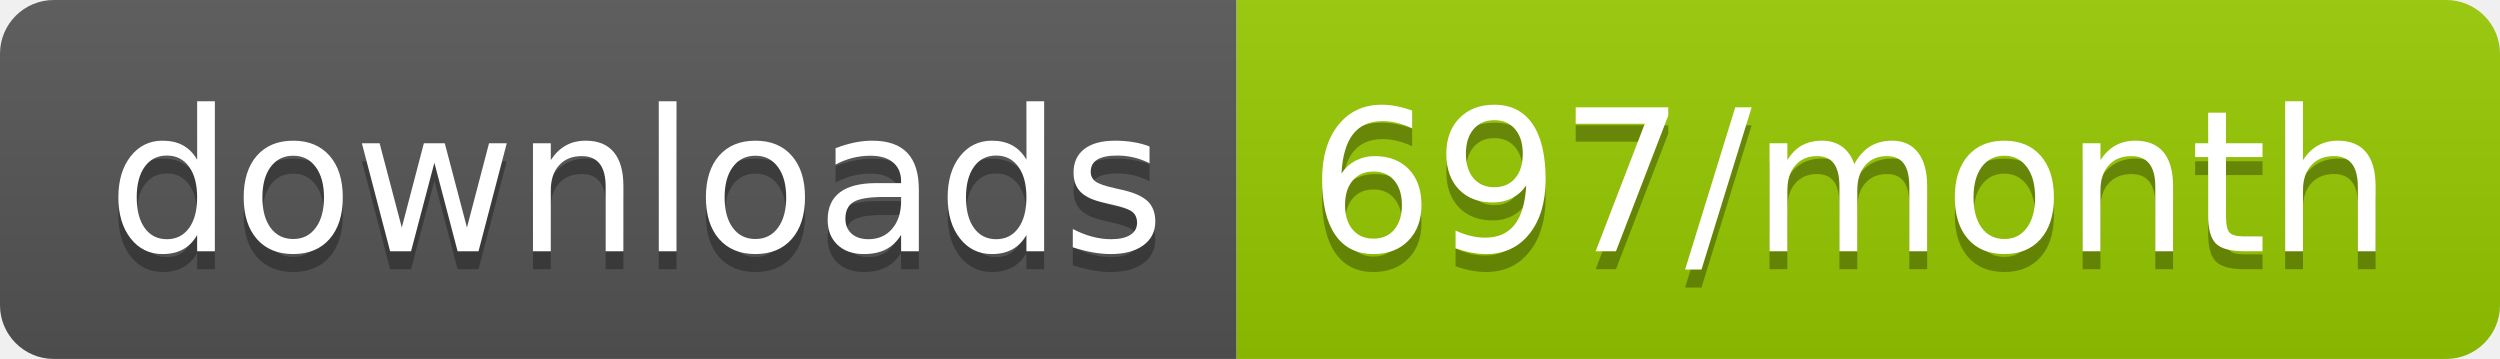
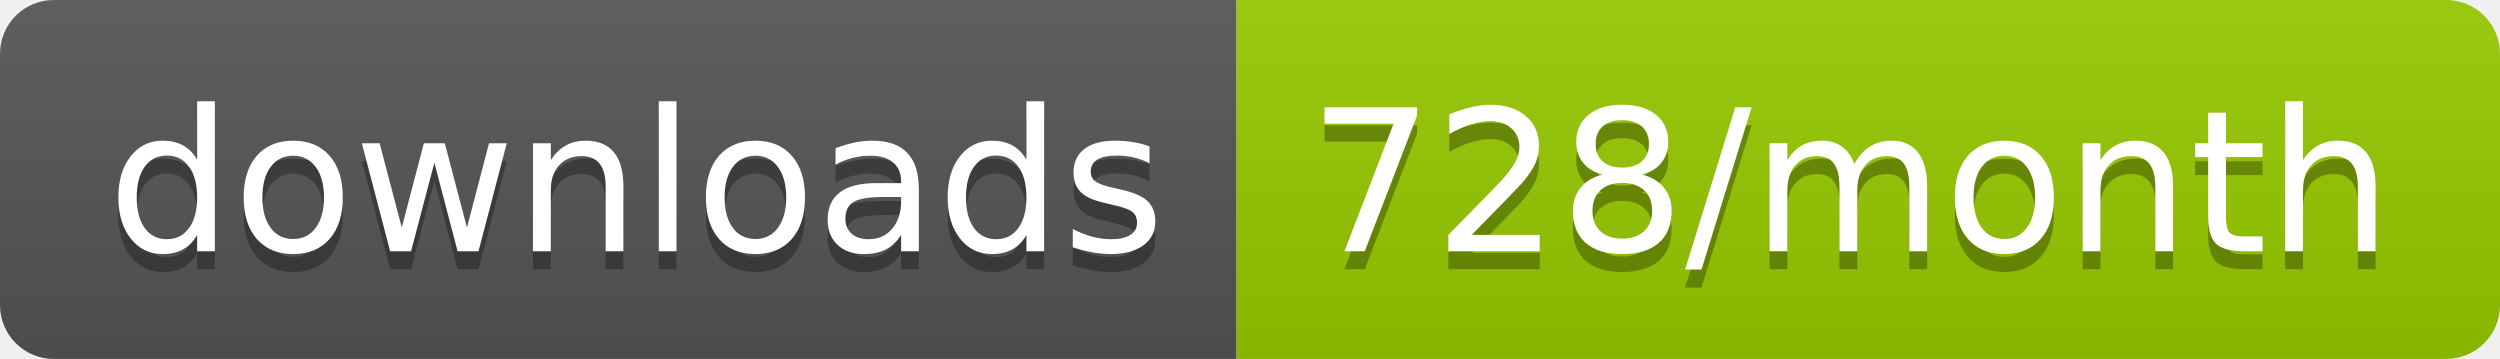
<svg xmlns="http://www.w3.org/2000/svg" width="139.3" height="20">
  <linearGradient id="smooth" x2="0" y2="100%">
    <stop offset="0" stop-color="#bbb" stop-opacity=".1" />
    <stop offset="1" stop-opacity=".1" />
  </linearGradient>
  <clipPath id="round">
    <rect width="139.3" height="20" rx="3" fill="#fff" />
  </clipPath>
  <g clip-path="url(#round)">
    <rect width="68.9" height="20" fill="#555" />
    <rect x="68.9" width="70.4" height="20" fill="#97CA00" />
    <rect width="139.3" height="20" fill="url(#smooth)" />
  </g>
  <g fill="#fff" text-anchor="middle" font-family="DejaVu Sans,Verdana,Geneva,sans-serif" font-size="110">
    <text x="354.5" y="150" fill="#010101" fill-opacity=".3" transform="scale(0.1)" textLength="589.0" lengthAdjust="spacing">downloads</text>
    <text x="354.5" y="140" transform="scale(0.1)" textLength="589.0" lengthAdjust="spacing">downloads</text>
-     <text x="1031.0" y="150" fill="#010101" fill-opacity=".3" transform="scale(0.1)" textLength="604.0" lengthAdjust="spacing">697/month</text>
-     <text x="1031.0" y="140" transform="scale(0.1)" textLength="604.0" lengthAdjust="spacing">697/month</text>
+     <text x="1031.0" y="150" fill="#010101" fill-opacity=".3" transform="scale(0.1)" textLength="604.0" lengthAdjust="spacing">728/month</text>
+     <text x="1031.0" y="140" transform="scale(0.1)" textLength="604.0" lengthAdjust="spacing">728/month</text>
  </g>
</svg>
